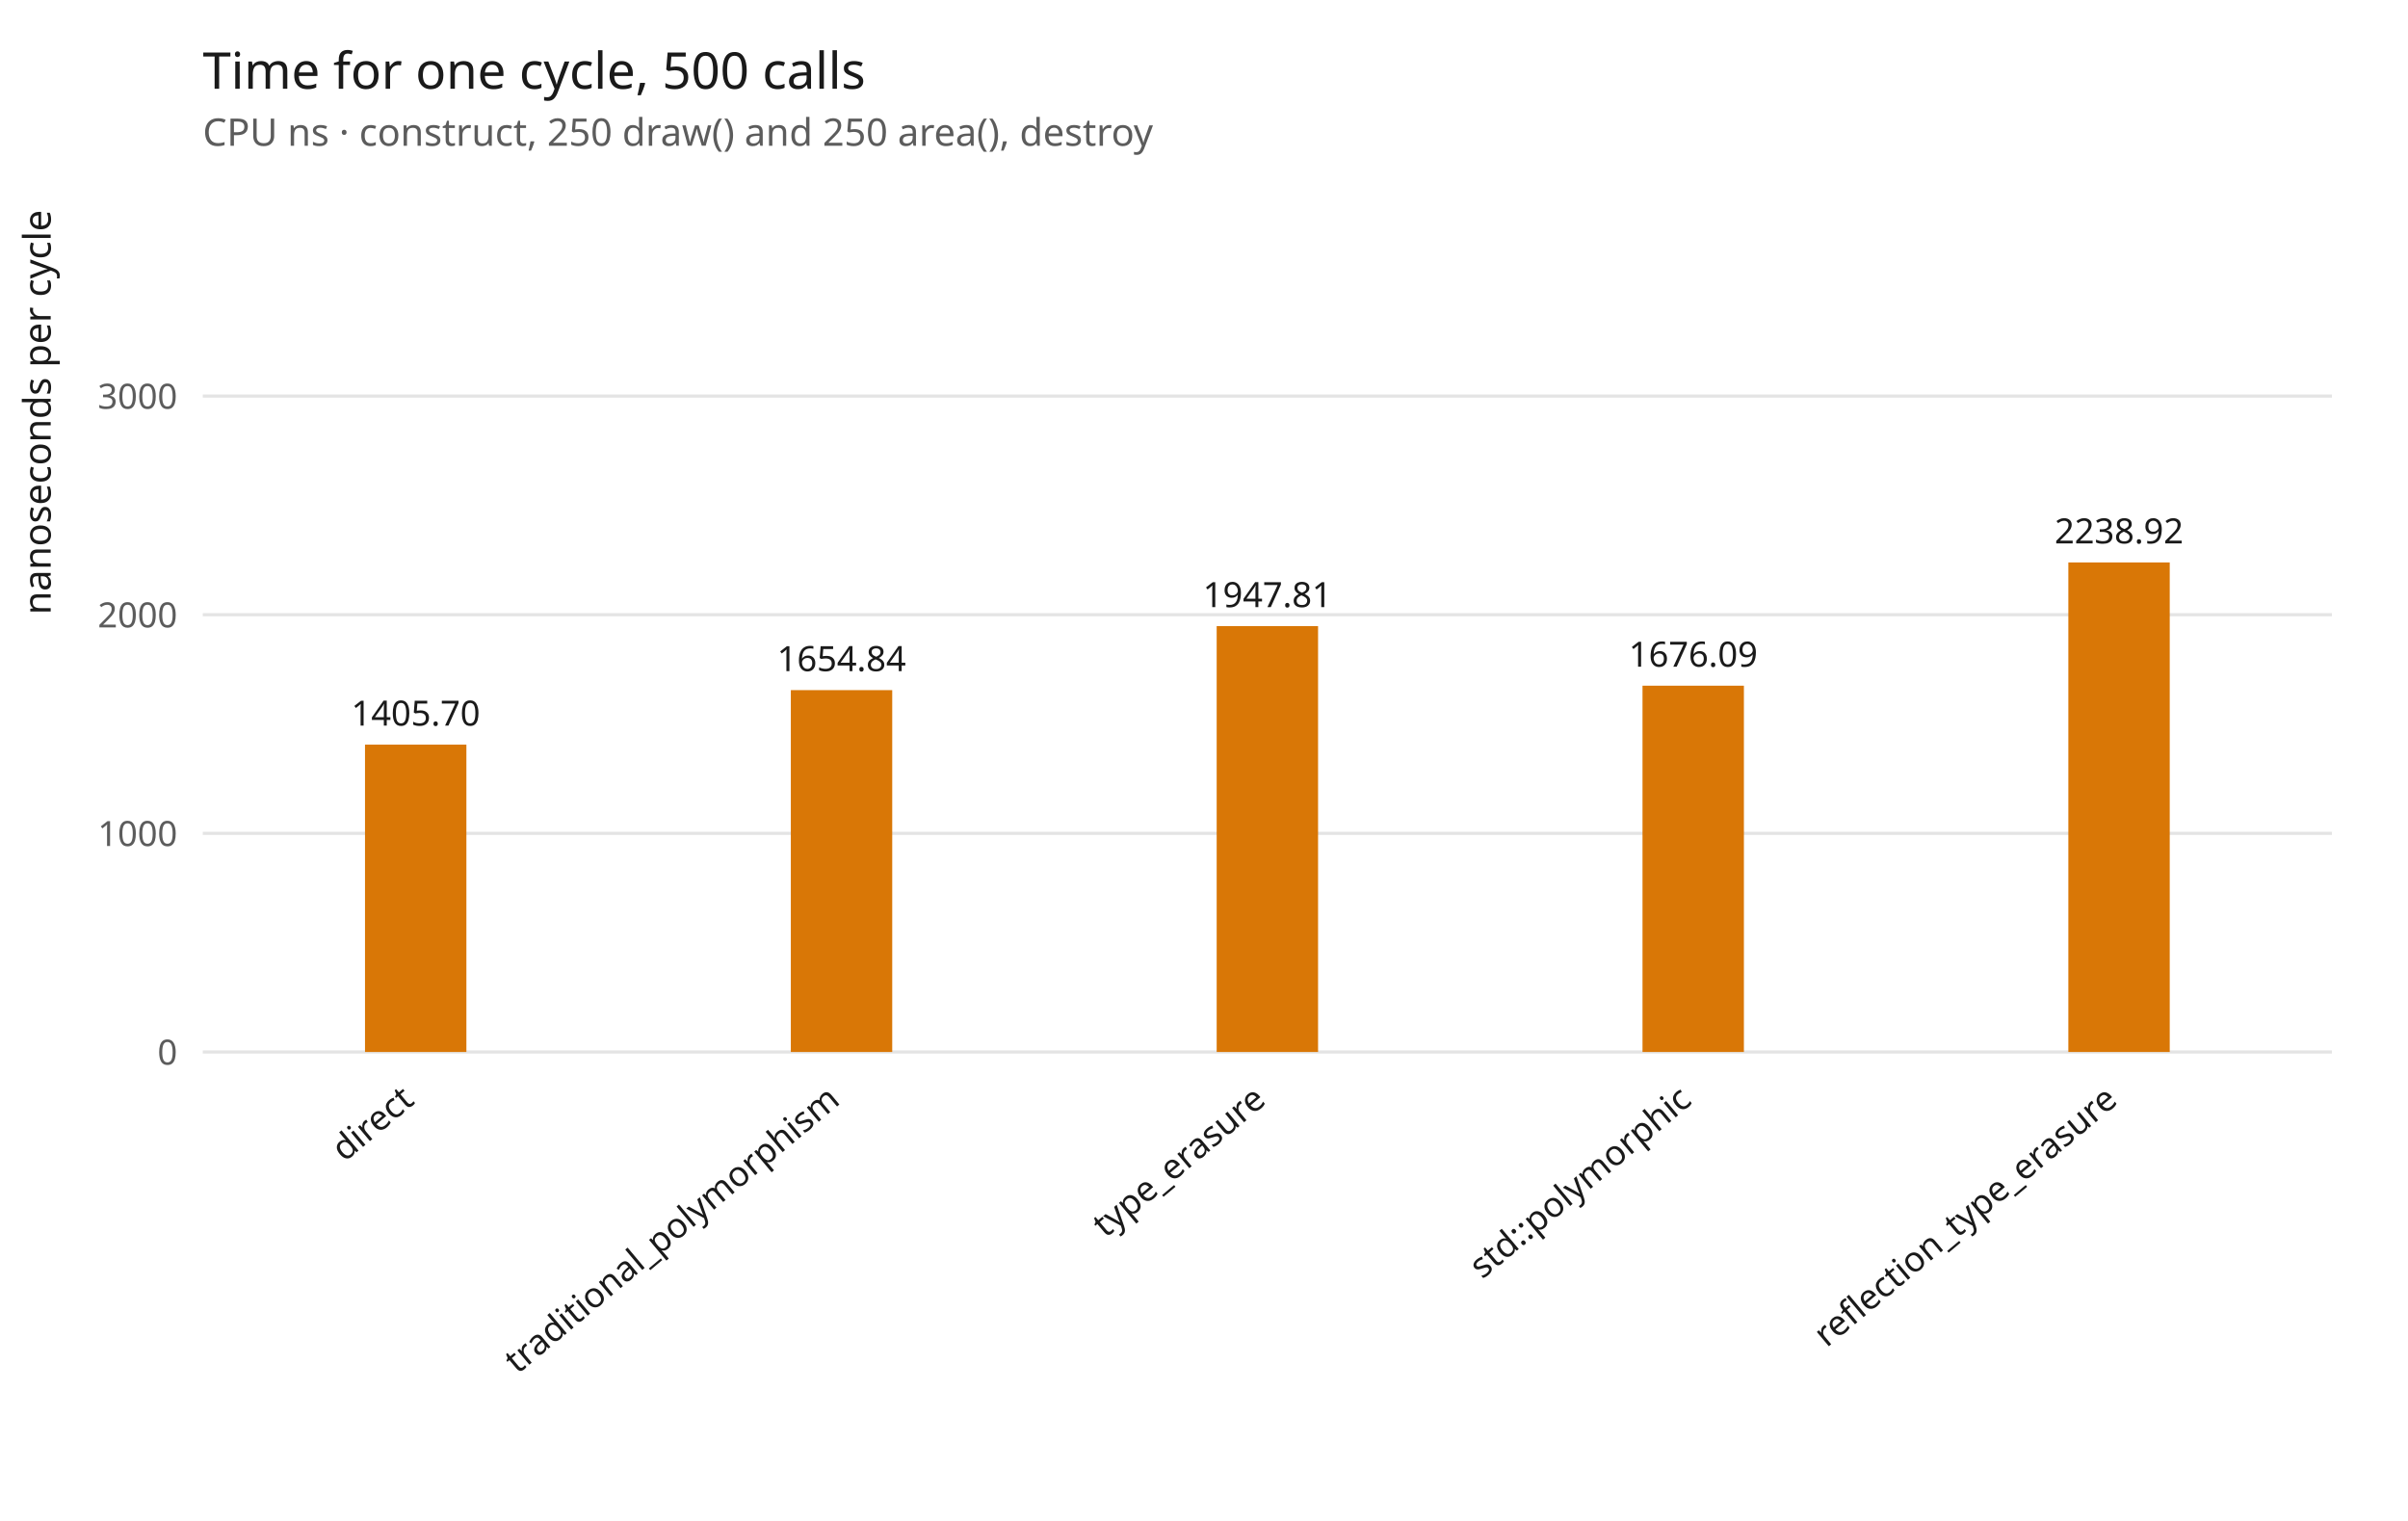
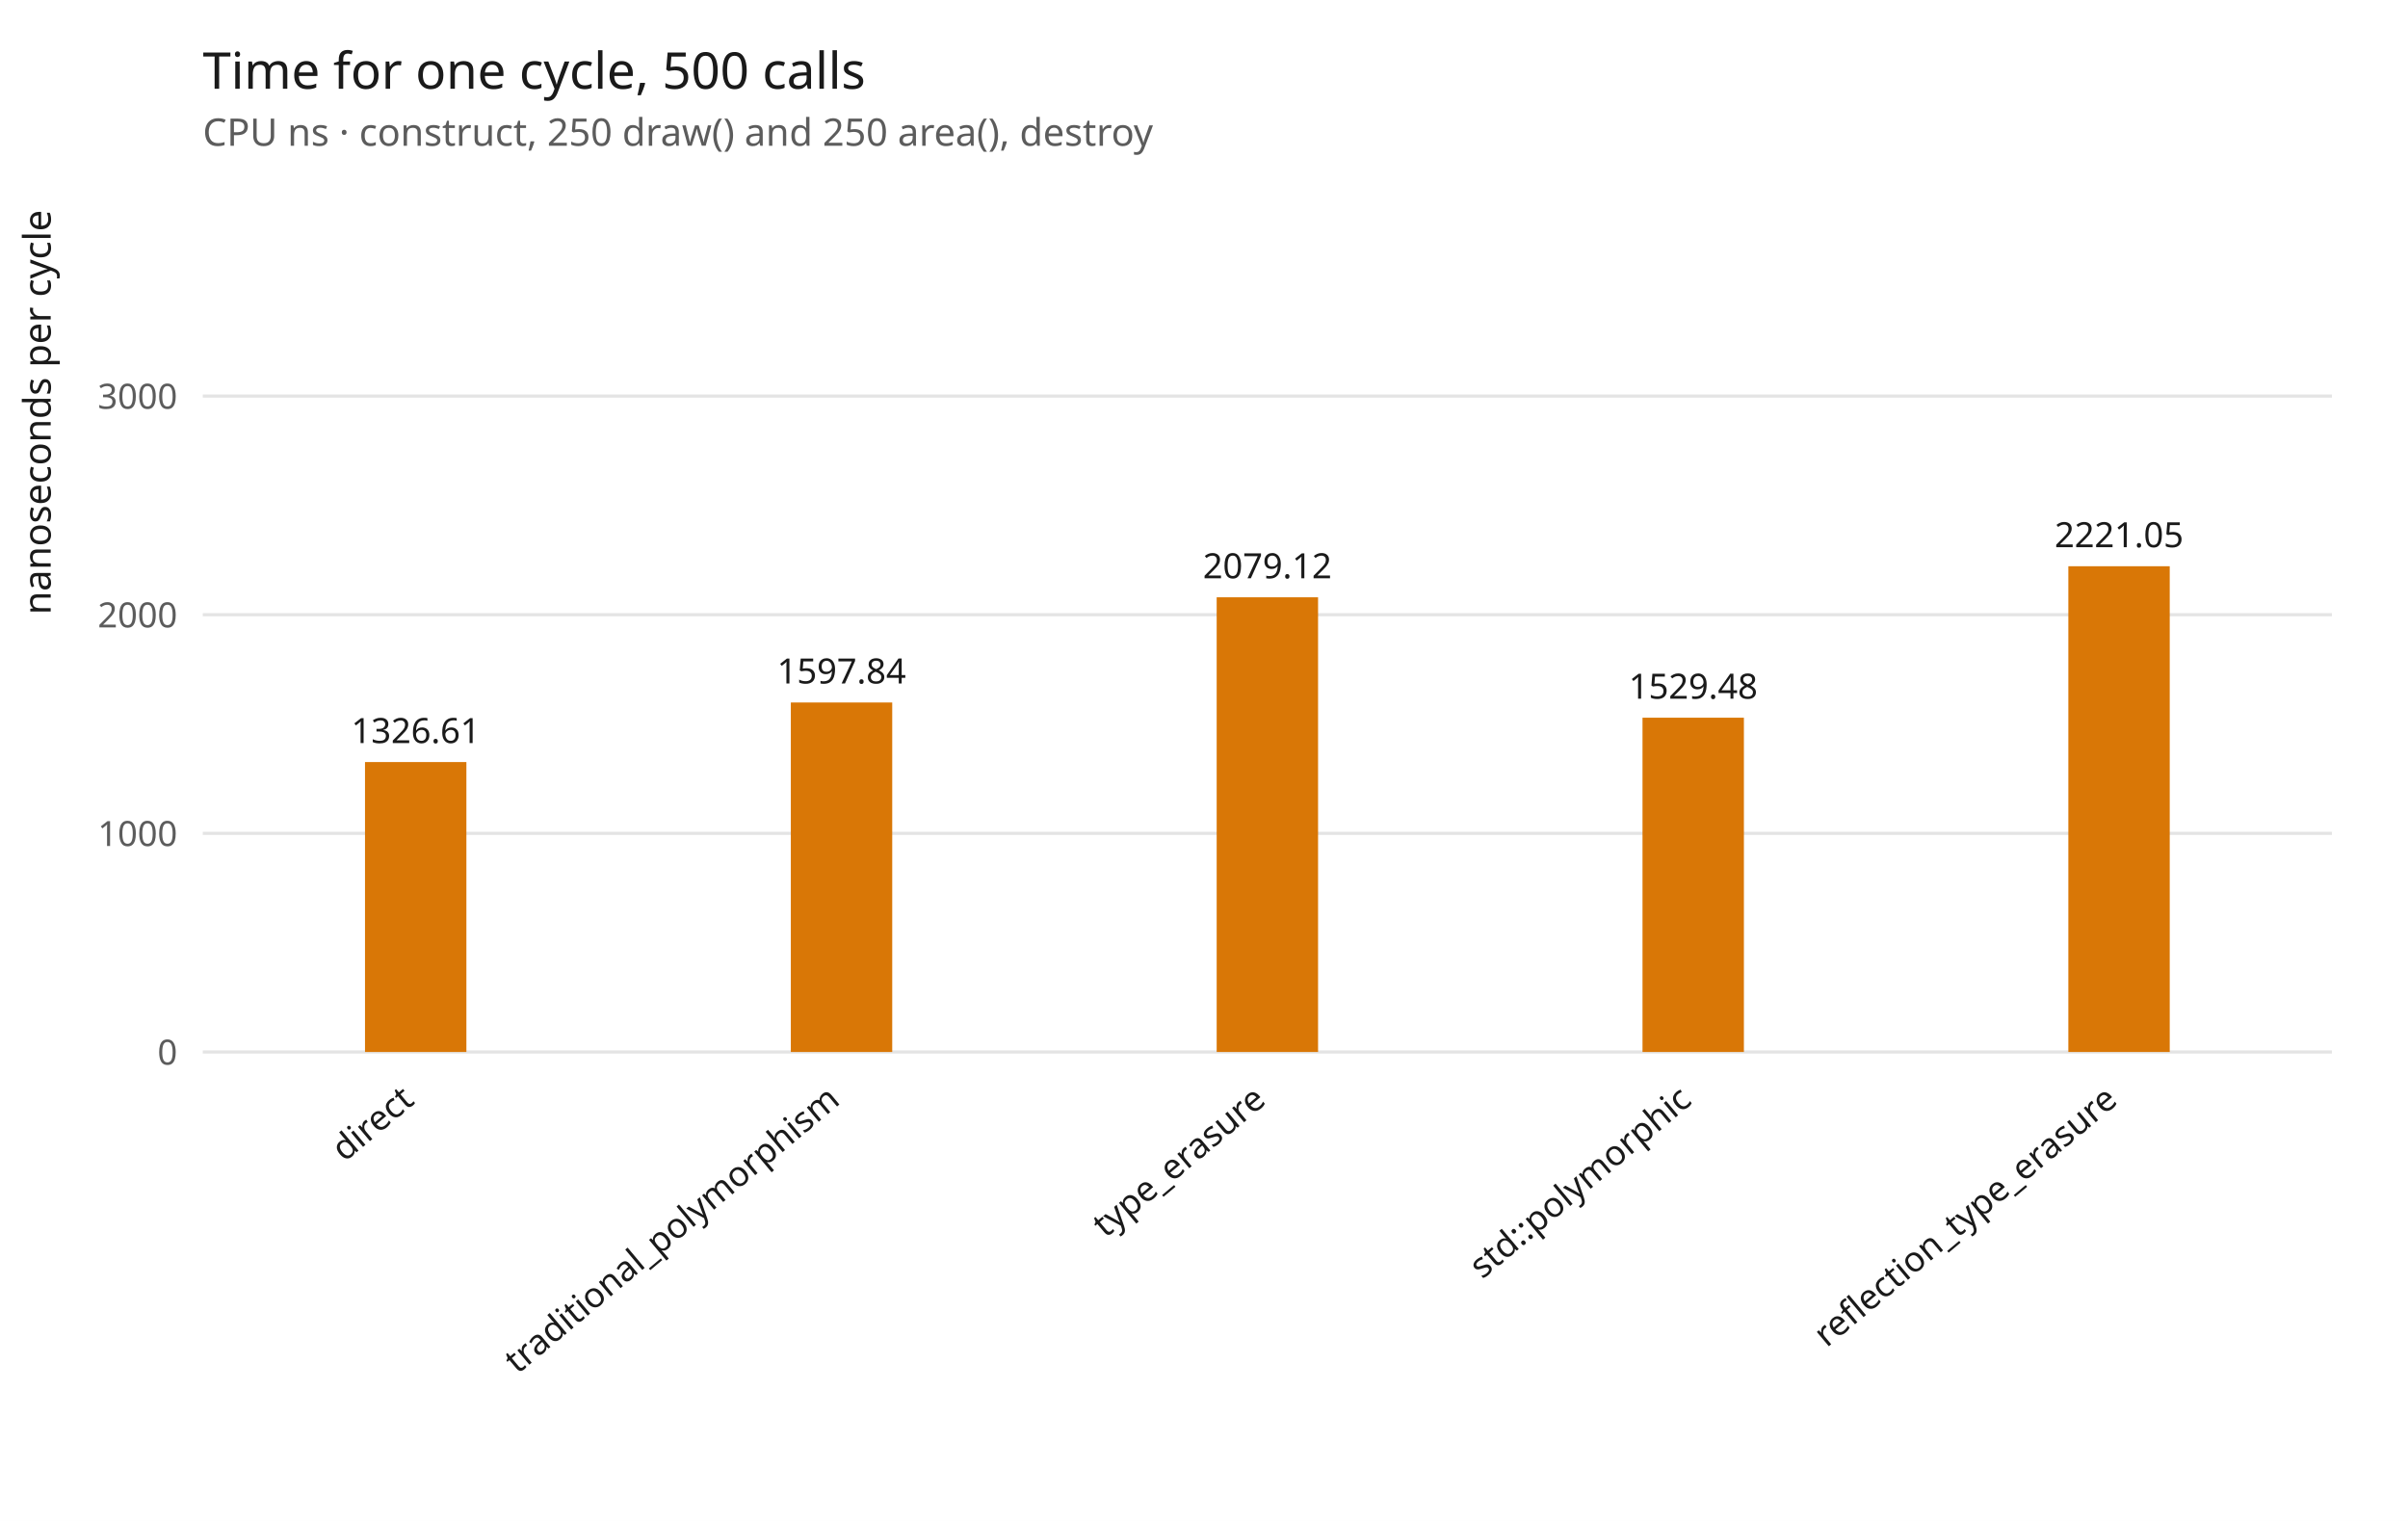
<svg xmlns="http://www.w3.org/2000/svg" width="760" height="480" viewBox="0 0 760 480" role="img" aria-label="Time for one cycle, 500 calls">
  <rect width="100%" height="100%" fill="#ffffff" />
  <text x="64" y="28" font-family="sans-serif" font-size="16" fill="#1a1a1a">Time for one cycle, 500 calls</text>
  <text x="64" y="46" font-family="sans-serif" font-size="12" fill="#5c5c5c">CPU ns · construct, 250 draw() and 250 area(), destroy</text>
  <line x1="64" y1="332.0" x2="736" y2="332.0" stroke="#e4e4e4" />
  <text x="56" y="336.0" text-anchor="end" font-family="sans-serif" font-size="11" fill="#5c5c5c">0</text>
  <line x1="64" y1="263.0" x2="736" y2="263.0" stroke="#e4e4e4" />
  <text x="56" y="267.0" text-anchor="end" font-family="sans-serif" font-size="11" fill="#5c5c5c">1000</text>
  <line x1="64" y1="194.0" x2="736" y2="194.0" stroke="#e4e4e4" />
  <text x="56" y="198.0" text-anchor="end" font-family="sans-serif" font-size="11" fill="#5c5c5c">2000</text>
  <line x1="64" y1="125.0" x2="736" y2="125.0" stroke="#e4e4e4" />
  <text x="56" y="129.0" text-anchor="end" font-family="sans-serif" font-size="11" fill="#5c5c5c">3000</text>
  <text x="16" y="194" transform="rotate(-90 16 194)" font-family="sans-serif" font-size="12" fill="#1a1a1a">nanoseconds per cycle</text>
-   <rect x="115.2" y="235.0" width="32.0" height="97.0" fill="#d97706" />
-   <text x="131.2" y="229.0" text-anchor="middle" font-family="sans-serif" font-size="11" fill="#1a1a1a">1405.70</text>
+   <rect x="115.2" y="240.5" width="32.0" height="91.5" fill="#d97706" />
+   <text x="131.2" y="234.5" text-anchor="middle" font-family="sans-serif" font-size="11" fill="#1a1a1a">1326.61</text>
  <text x="131.2" y="348.0" text-anchor="end" transform="rotate(-40 131.2 348.0)" font-family="sans-serif" font-size="11" fill="#1a1a1a">direct</text>
-   <rect x="249.6" y="217.8" width="32.0" height="114.2" fill="#d97706" />
-   <text x="265.6" y="211.8" text-anchor="middle" font-family="sans-serif" font-size="11" fill="#1a1a1a">1654.84</text>
+   <rect x="249.6" y="221.7" width="32.0" height="110.3" fill="#d97706" />
+   <text x="265.6" y="215.7" text-anchor="middle" font-family="sans-serif" font-size="11" fill="#1a1a1a">1597.84</text>
  <text x="265.6" y="348.0" text-anchor="end" transform="rotate(-40 265.6 348.0)" font-family="sans-serif" font-size="11" fill="#1a1a1a">traditional_polymorphism</text>
-   <rect x="384.0" y="197.6" width="32.0" height="134.4" fill="#d97706" />
-   <text x="400.0" y="191.6" text-anchor="middle" font-family="sans-serif" font-size="11" fill="#1a1a1a">1947.81</text>
+   <rect x="384.0" y="188.5" width="32.0" height="143.5" fill="#d97706" />
+   <text x="400.0" y="182.5" text-anchor="middle" font-family="sans-serif" font-size="11" fill="#1a1a1a">2079.12</text>
  <text x="400.0" y="348.0" text-anchor="end" transform="rotate(-40 400.0 348.0)" font-family="sans-serif" font-size="11" fill="#1a1a1a">type_erasure</text>
-   <rect x="518.4" y="216.4" width="32.0" height="115.6" fill="#d97706" />
-   <text x="534.4" y="210.4" text-anchor="middle" font-family="sans-serif" font-size="11" fill="#1a1a1a">1676.09</text>
+   <rect x="518.4" y="226.5" width="32.0" height="105.5" fill="#d97706" />
+   <text x="534.4" y="220.5" text-anchor="middle" font-family="sans-serif" font-size="11" fill="#1a1a1a">1529.48</text>
  <text x="534.4" y="348.0" text-anchor="end" transform="rotate(-40 534.4 348.0)" font-family="sans-serif" font-size="11" fill="#1a1a1a">std::polymorphic</text>
-   <rect x="652.8" y="177.5" width="32.0" height="154.5" fill="#d97706" />
-   <text x="668.8" y="171.5" text-anchor="middle" font-family="sans-serif" font-size="11" fill="#1a1a1a">2238.92</text>
+   <rect x="652.8" y="178.7" width="32.0" height="153.3" fill="#d97706" />
+   <text x="668.8" y="172.7" text-anchor="middle" font-family="sans-serif" font-size="11" fill="#1a1a1a">2221.05</text>
  <text x="668.8" y="348.0" text-anchor="end" transform="rotate(-40 668.8 348.0)" font-family="sans-serif" font-size="11" fill="#1a1a1a">reflection_type_erasure</text>
</svg>
